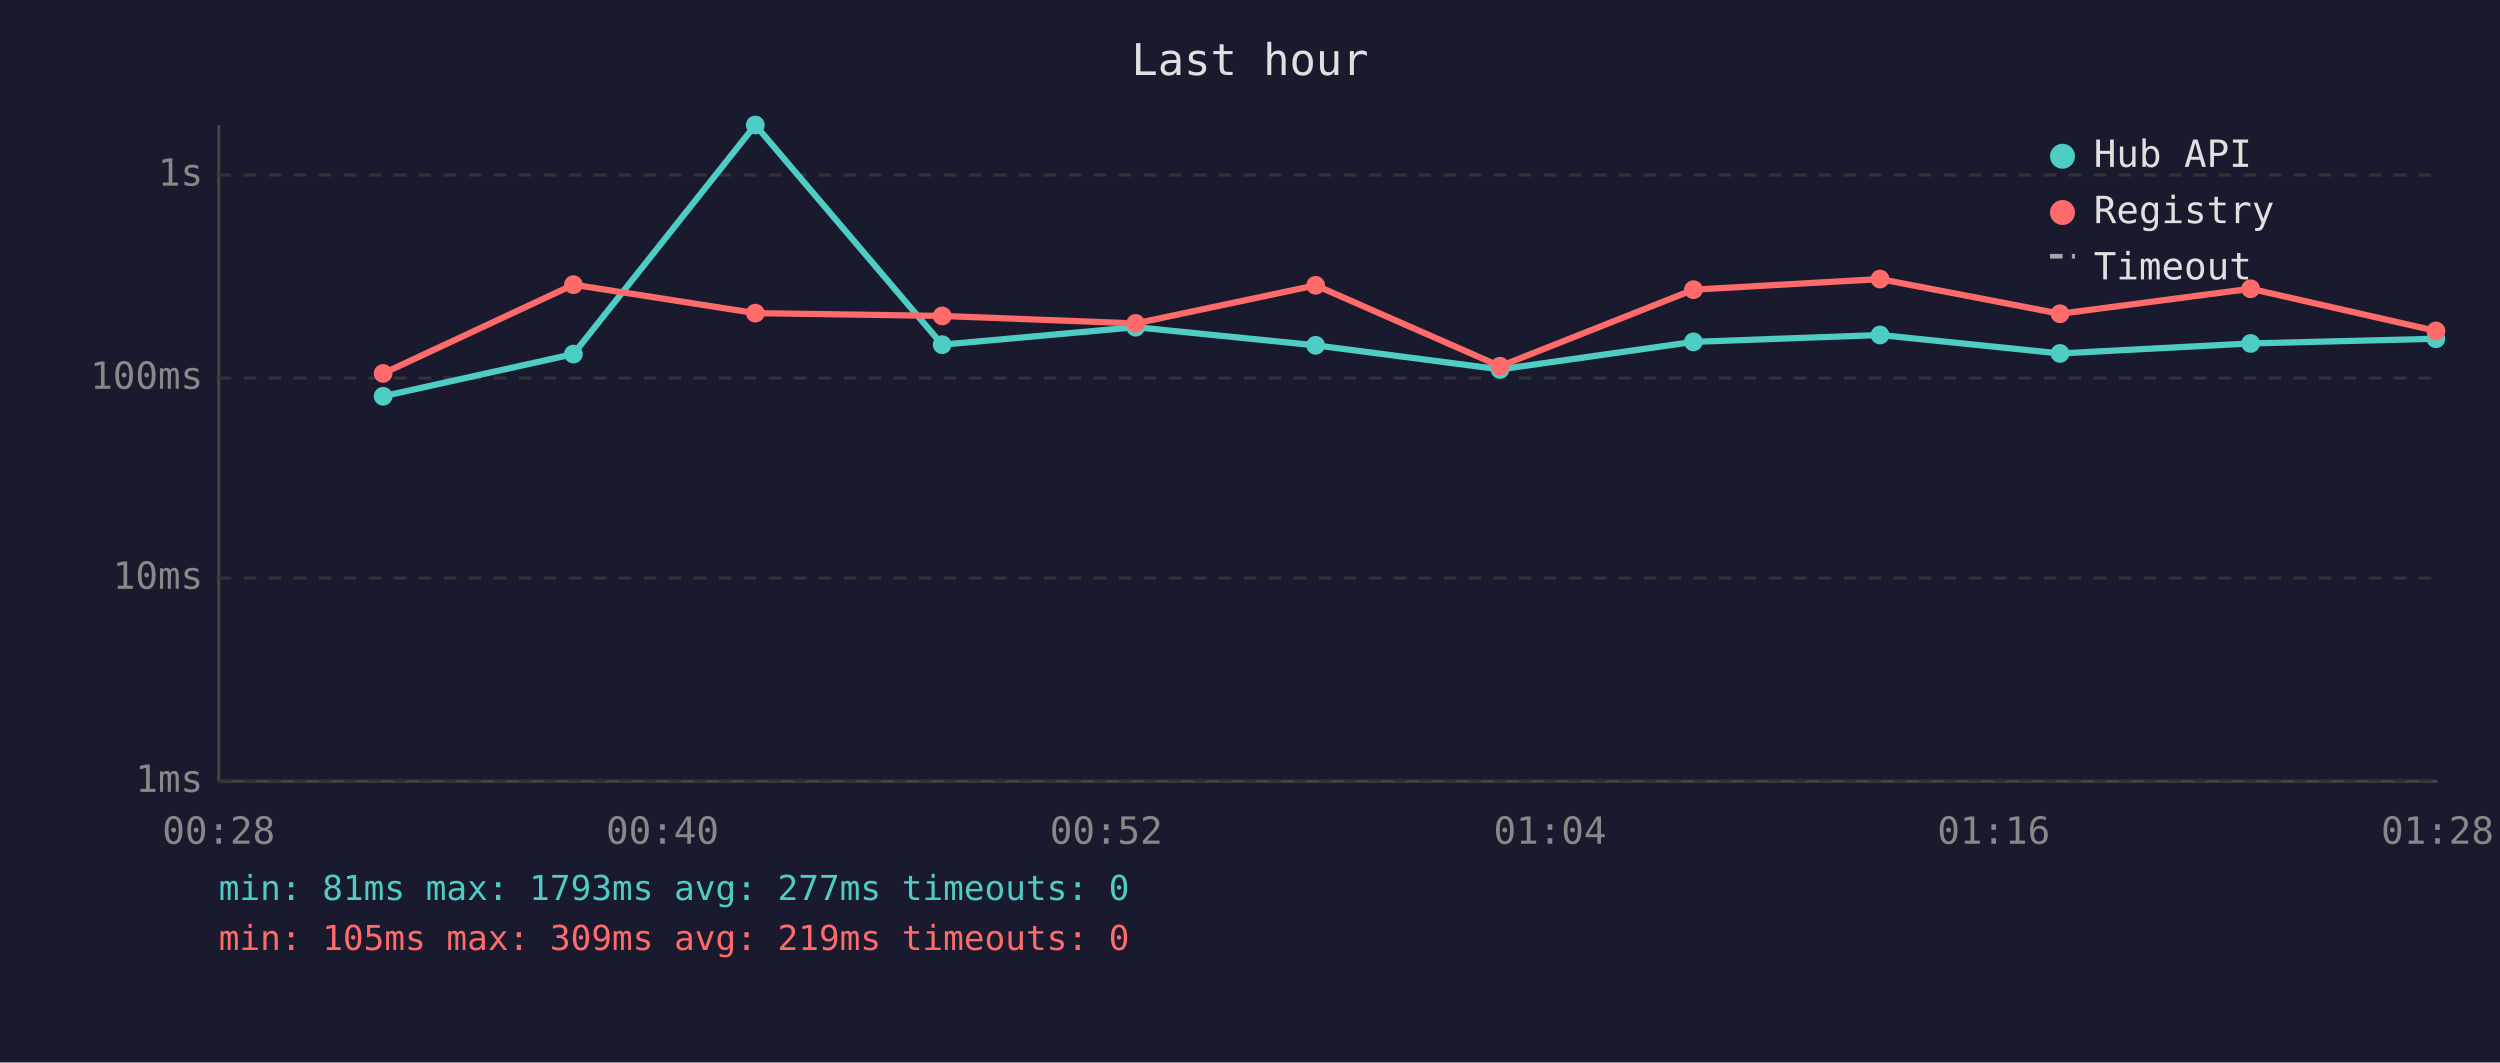
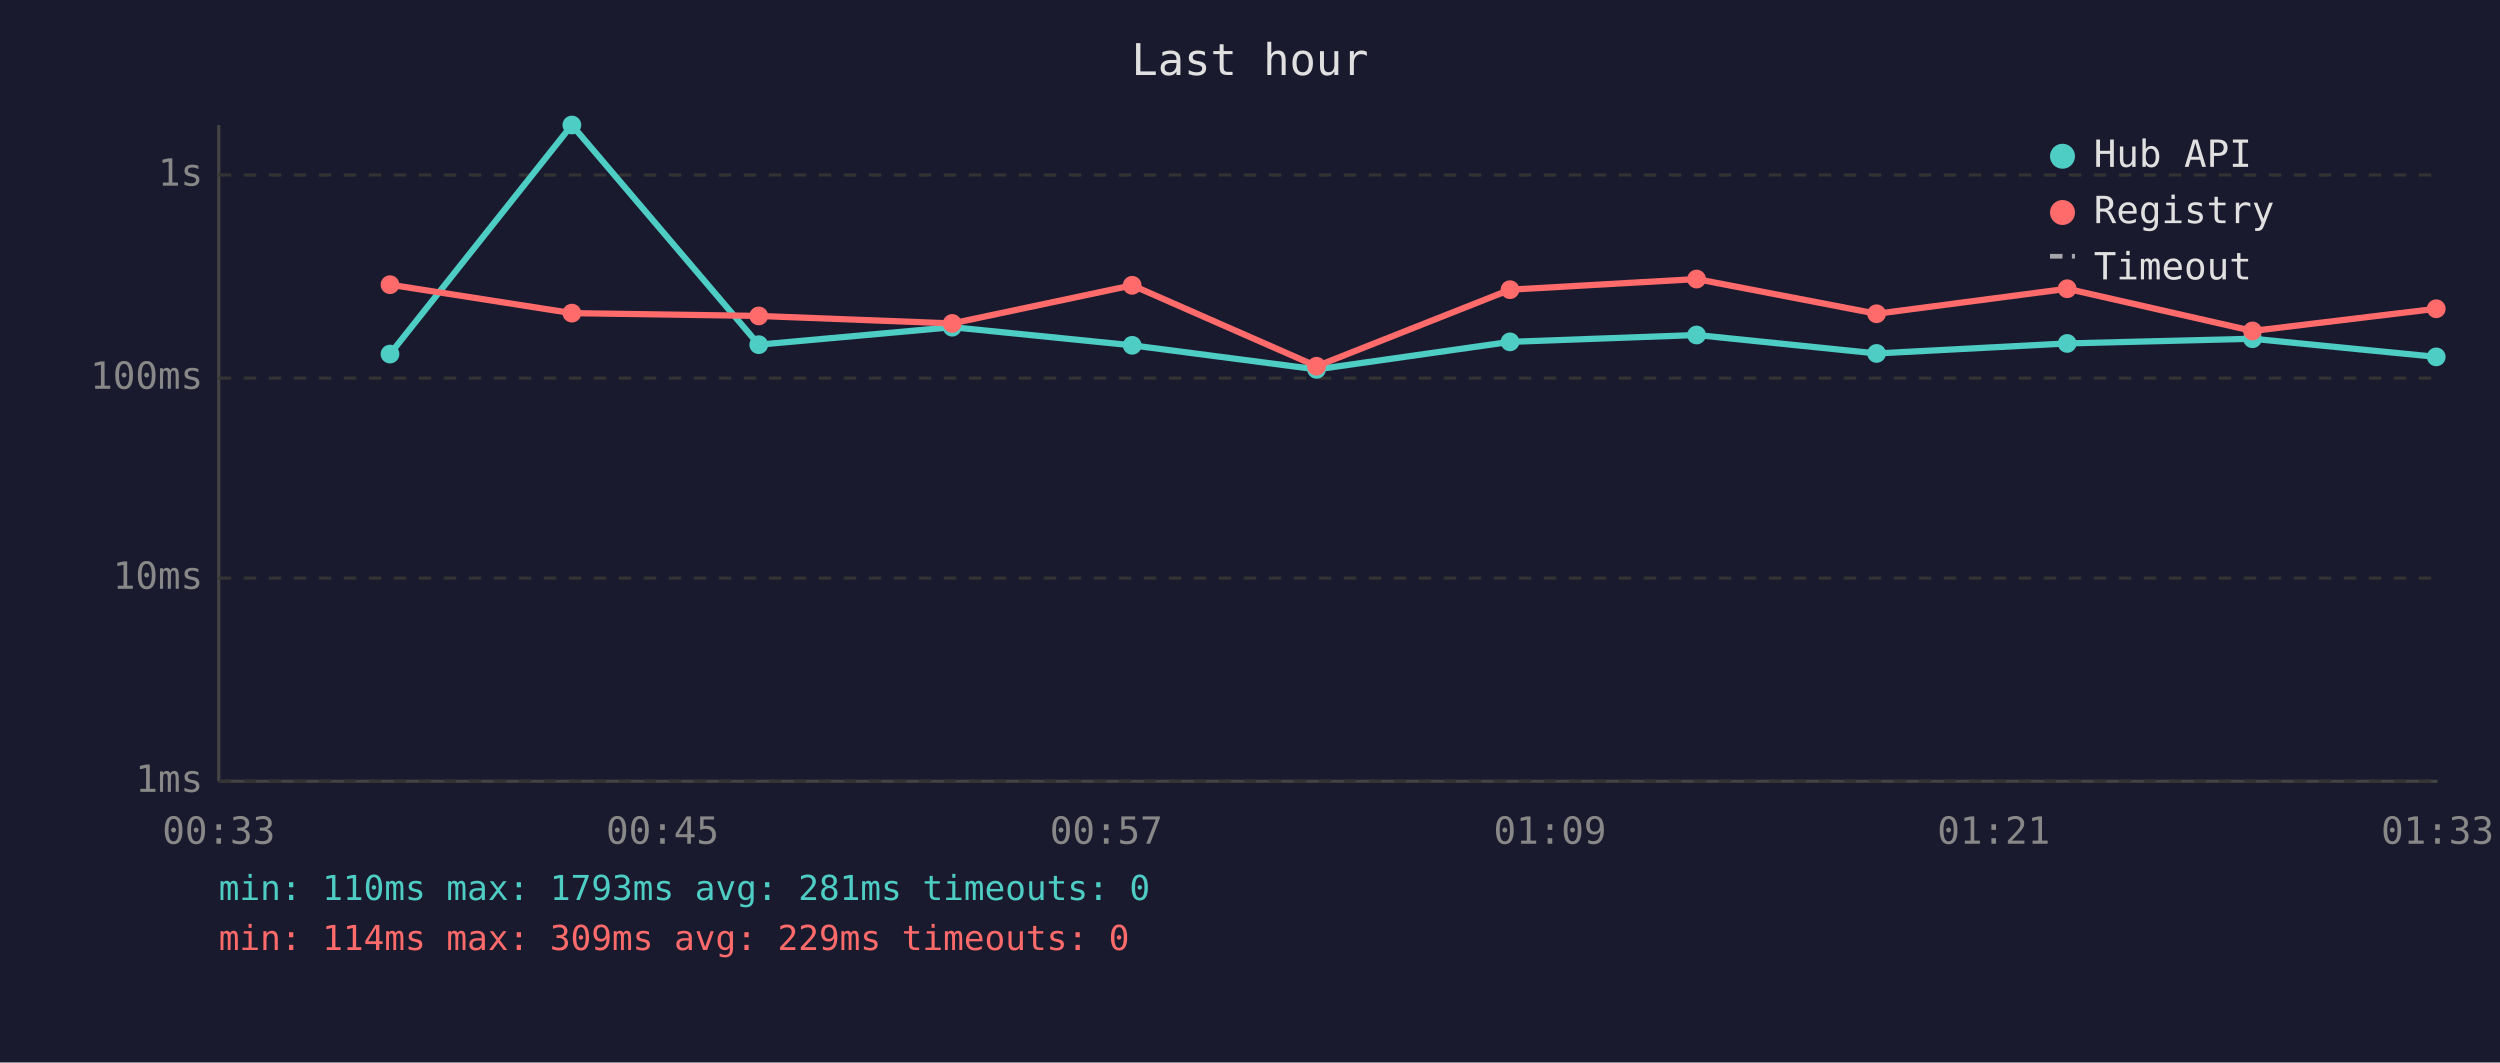
<svg xmlns="http://www.w3.org/2000/svg" viewBox="0 0 800 340" font-family="monospace" font-size="12">
  <rect width="800" height="340" fill="#1a1a2e" />
  <text x="400" y="24" fill="#e0e0e0" font-size="14" text-anchor="middle">Last hour</text>
  <line x1="70" y1="40" x2="70" y2="250" stroke="#444" stroke-width="1" />
  <line x1="70" y1="250" x2="780" y2="250" stroke="#444" stroke-width="1" />
  <line x1="70" y1="250" x2="780" y2="250" stroke="#333" stroke-width="1" stroke-dasharray="4" />
  <text x="65" y="250" fill="#888" text-anchor="end" dominant-baseline="middle">1ms</text>
  <line x1="70" y1="185" x2="780" y2="185" stroke="#333" stroke-width="1" stroke-dasharray="4" />
  <text x="65" y="185" fill="#888" text-anchor="end" dominant-baseline="middle">10ms</text>
  <line x1="70" y1="121" x2="780" y2="121" stroke="#333" stroke-width="1" stroke-dasharray="4" />
  <text x="65" y="121" fill="#888" text-anchor="end" dominant-baseline="middle">100ms</text>
  <line x1="70" y1="56" x2="780" y2="56" stroke="#333" stroke-width="1" stroke-dasharray="4" />
  <text x="65" y="56" fill="#888" text-anchor="end" dominant-baseline="middle">1s</text>
-   <text x="70" y="270" fill="#888" text-anchor="middle">00:28</text>
-   <text x="212" y="270" fill="#888" text-anchor="middle">00:40</text>
-   <text x="354" y="270" fill="#888" text-anchor="middle">00:52</text>
-   <text x="496" y="270" fill="#888" text-anchor="middle">01:04</text>
-   <text x="638" y="270" fill="#888" text-anchor="middle">01:16</text>
-   <text x="780" y="270" fill="#888" text-anchor="middle">01:28</text>
-   <polyline points="122.6,126.8 183.5,113.3 241.7,40.0 301.5,110.3 363.4,104.7 421.0,110.5 480.0,118.2 541.9,109.4 601.6,107.2 659.2,113.1 720.2,109.9 779.5,108.4" fill="none" stroke="#4ecdc4" stroke-width="2" opacity="1" />
-   <circle cx="122.6" cy="126.8" r="3" fill="#4ecdc4" />
-   <circle cx="183.5" cy="113.3" r="3" fill="#4ecdc4" />
-   <circle cx="241.7" cy="40.0" r="3" fill="#4ecdc4" />
-   <circle cx="301.5" cy="110.3" r="3" fill="#4ecdc4" />
-   <circle cx="363.4" cy="104.7" r="3" fill="#4ecdc4" />
-   <circle cx="421.0" cy="110.5" r="3" fill="#4ecdc4" />
-   <circle cx="480.0" cy="118.2" r="3" fill="#4ecdc4" />
-   <circle cx="541.9" cy="109.4" r="3" fill="#4ecdc4" />
-   <circle cx="601.6" cy="107.2" r="3" fill="#4ecdc4" />
-   <circle cx="659.2" cy="113.1" r="3" fill="#4ecdc4" />
-   <circle cx="720.2" cy="109.9" r="3" fill="#4ecdc4" />
-   <circle cx="779.5" cy="108.4" r="3" fill="#4ecdc4" />
-   <polyline points="122.6,119.5 183.5,91.1 241.7,100.2 301.5,101.1 363.4,103.5 421.0,91.3 480.0,117.2 541.9,92.7 601.6,89.3 659.2,100.4 720.2,92.4 779.5,105.9" fill="none" stroke="#ff6b6b" stroke-width="2" opacity="1" />
-   <circle cx="122.6" cy="119.5" r="3" fill="#ff6b6b" />
-   <circle cx="183.5" cy="91.1" r="3" fill="#ff6b6b" />
-   <circle cx="241.7" cy="100.2" r="3" fill="#ff6b6b" />
-   <circle cx="301.5" cy="101.1" r="3" fill="#ff6b6b" />
-   <circle cx="363.4" cy="103.5" r="3" fill="#ff6b6b" />
-   <circle cx="421.0" cy="91.3" r="3" fill="#ff6b6b" />
-   <circle cx="480.0" cy="117.2" r="3" fill="#ff6b6b" />
-   <circle cx="541.9" cy="92.7" r="3" fill="#ff6b6b" />
-   <circle cx="601.6" cy="89.3" r="3" fill="#ff6b6b" />
-   <circle cx="659.2" cy="100.4" r="3" fill="#ff6b6b" />
-   <circle cx="720.2" cy="92.4" r="3" fill="#ff6b6b" />
-   <circle cx="779.5" cy="105.9" r="3" fill="#ff6b6b" />
+   <text x="70" y="270" fill="#888" text-anchor="middle">00:33</text>
+   <text x="212" y="270" fill="#888" text-anchor="middle">00:45</text>
+   <text x="354" y="270" fill="#888" text-anchor="middle">00:57</text>
+   <text x="496" y="270" fill="#888" text-anchor="middle">01:09</text>
+   <text x="638" y="270" fill="#888" text-anchor="middle">01:21</text>
+   <text x="780" y="270" fill="#888" text-anchor="middle">01:33</text>
+   <polyline points="124.8,113.3 183.0,40.0 242.8,110.3 304.7,104.7 362.3,110.5 421.3,118.2 483.2,109.4 542.9,107.2 600.5,113.1 661.5,109.9 720.8,108.4 779.6,114.2" fill="none" stroke="#4ecdc4" stroke-width="2" opacity="1" />
+   <circle cx="124.8" cy="113.3" r="3" fill="#4ecdc4" />
+   <circle cx="183.0" cy="40.0" r="3" fill="#4ecdc4" />
+   <circle cx="242.8" cy="110.3" r="3" fill="#4ecdc4" />
+   <circle cx="304.7" cy="104.7" r="3" fill="#4ecdc4" />
+   <circle cx="362.3" cy="110.5" r="3" fill="#4ecdc4" />
+   <circle cx="421.3" cy="118.2" r="3" fill="#4ecdc4" />
+   <circle cx="483.2" cy="109.4" r="3" fill="#4ecdc4" />
+   <circle cx="542.9" cy="107.2" r="3" fill="#4ecdc4" />
+   <circle cx="600.5" cy="113.1" r="3" fill="#4ecdc4" />
+   <circle cx="661.5" cy="109.9" r="3" fill="#4ecdc4" />
+   <circle cx="720.8" cy="108.4" r="3" fill="#4ecdc4" />
+   <circle cx="779.6" cy="114.2" r="3" fill="#4ecdc4" />
+   <polyline points="124.8,91.1 183.0,100.2 242.8,101.1 304.7,103.5 362.3,91.3 421.3,117.2 483.2,92.7 542.9,89.3 600.5,100.4 661.5,92.4 720.8,105.9 779.6,98.8" fill="none" stroke="#ff6b6b" stroke-width="2" opacity="1" />
+   <circle cx="124.8" cy="91.1" r="3" fill="#ff6b6b" />
+   <circle cx="183.0" cy="100.2" r="3" fill="#ff6b6b" />
+   <circle cx="242.8" cy="101.1" r="3" fill="#ff6b6b" />
+   <circle cx="304.7" cy="103.5" r="3" fill="#ff6b6b" />
+   <circle cx="362.3" cy="91.3" r="3" fill="#ff6b6b" />
+   <circle cx="421.3" cy="117.2" r="3" fill="#ff6b6b" />
+   <circle cx="483.2" cy="92.7" r="3" fill="#ff6b6b" />
+   <circle cx="542.9" cy="89.3" r="3" fill="#ff6b6b" />
+   <circle cx="600.5" cy="100.4" r="3" fill="#ff6b6b" />
+   <circle cx="661.5" cy="92.4" r="3" fill="#ff6b6b" />
+   <circle cx="720.8" cy="105.9" r="3" fill="#ff6b6b" />
+   <circle cx="779.6" cy="98.8" r="3" fill="#ff6b6b" />
  <circle cx="660" cy="50" r="4" fill="#4ecdc4" />
  <text x="670" y="50" fill="#e0e0e0" dominant-baseline="middle">Hub API</text>
  <circle cx="660" cy="68" r="4" fill="#ff6b6b" />
  <text x="670" y="68" fill="#e0e0e0" dominant-baseline="middle">Registry</text>
  <line x1="656" y1="82" x2="664" y2="82" stroke="#e0e0e0" stroke-width="1.5" stroke-dasharray="4,3" opacity="0.7" />
  <text x="670" y="86" fill="#e0e0e0" dominant-baseline="middle">Timeout</text>
-   <text x="70" y="288" fill="#4ecdc4" font-size="11">min: 81ms  max: 1793ms  avg: 277ms  timeouts: 0</text>
-   <text x="70" y="304" fill="#ff6b6b" font-size="11">min: 105ms  max: 309ms  avg: 219ms  timeouts: 0</text>
+   <text x="70" y="288" fill="#4ecdc4" font-size="11">min: 110ms  max: 1793ms  avg: 281ms  timeouts: 0</text>
+   <text x="70" y="304" fill="#ff6b6b" font-size="11">min: 114ms  max: 309ms  avg: 229ms  timeouts: 0</text>
</svg>
